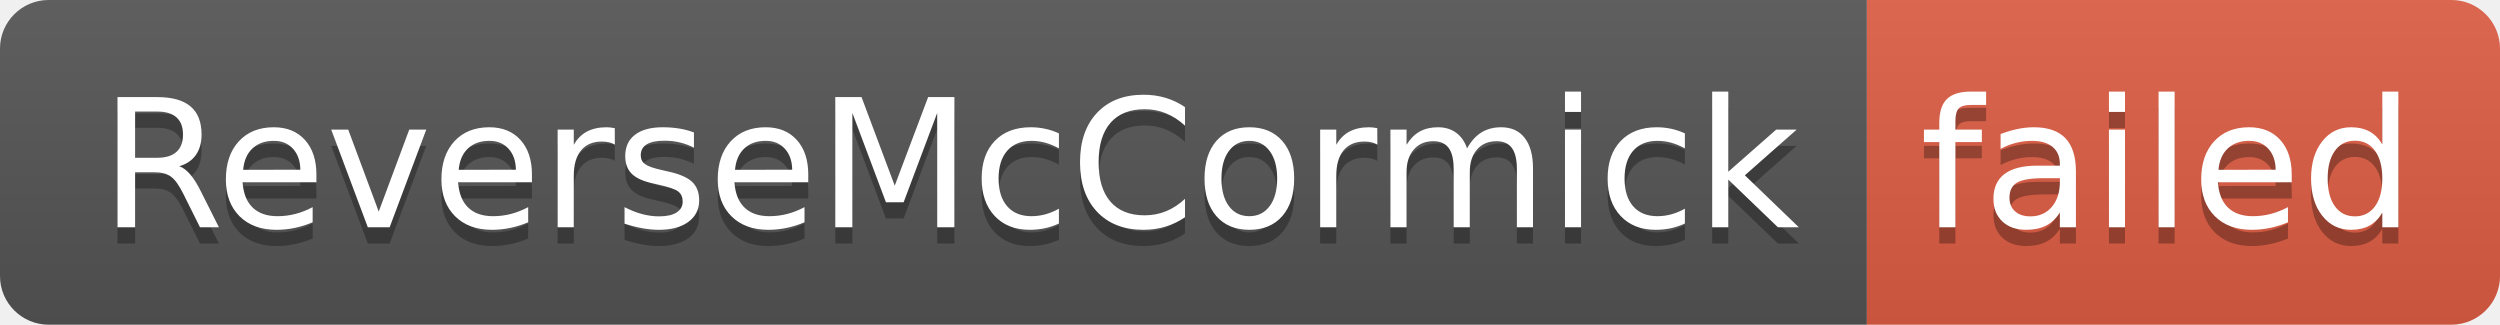
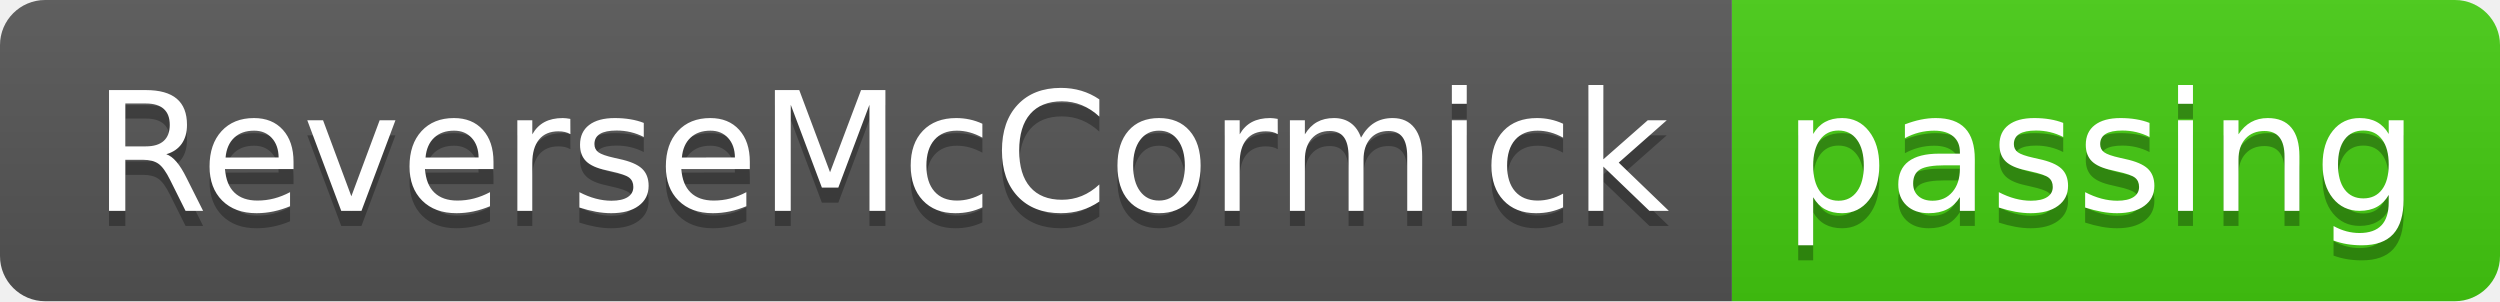
- <svg xmlns="http://www.w3.org/2000/svg" width="154" height="20" role="img" aria-label="ReverseMcCormick: failed">
+ <svg xmlns="http://www.w3.org/2000/svg" width="166" height="20" role="img" aria-label="ReverseMcCormick: passing">
  <linearGradient id="s" x2="0" y2="100%">
    <stop offset="0" stop-color="#bbb" stop-opacity=".1" />
    <stop offset="1" stop-opacity=".1" />
  </linearGradient>
  <clipPath id="r">
-     <rect width="154" height="20" rx="3" fill="#fff" />
+     <rect width="166" height="20" rx="3" fill="#fff" />
  </clipPath>
  <g clip-path="url(#r)">
    <rect width="115" height="20" fill="#555" />
-     <rect x="115" width="39" height="20" fill="#e05d44" />
-     <rect width="154" height="20" fill="url(#s)" />
+     <rect x="115" width="51" height="20" fill="#4c1" />
+     <rect width="166" height="20" fill="url(#s)" />
  </g>
  <g fill="#fff" text-anchor="middle" font-family="Verdana,Geneva,DejaVu Sans,sans-serif" text-rendering="geometricPrecision" font-size="110">
    <text aria-hidden="true" x="585" y="150" fill="#010101" fill-opacity=".3" transform="scale(.1)" textLength="1050">ReverseMcCormick</text>
    <text x="585" y="140" transform="scale(.1)" fill="#fff" textLength="1050">ReverseMcCormick</text>
-     <text aria-hidden="true" x="1335" y="150" fill="#010101" fill-opacity=".3" transform="scale(.1)" textLength="290">failed</text>
-     <text x="1335" y="140" transform="scale(.1)" fill="#fff" textLength="290">failed</text>
+     <text aria-hidden="true" x="1395" y="150" fill="#010101" fill-opacity=".3" transform="scale(.1)" textLength="410">passing</text>
+     <text x="1395" y="140" transform="scale(.1)" fill="#fff" textLength="410">passing</text>
  </g>
</svg>
